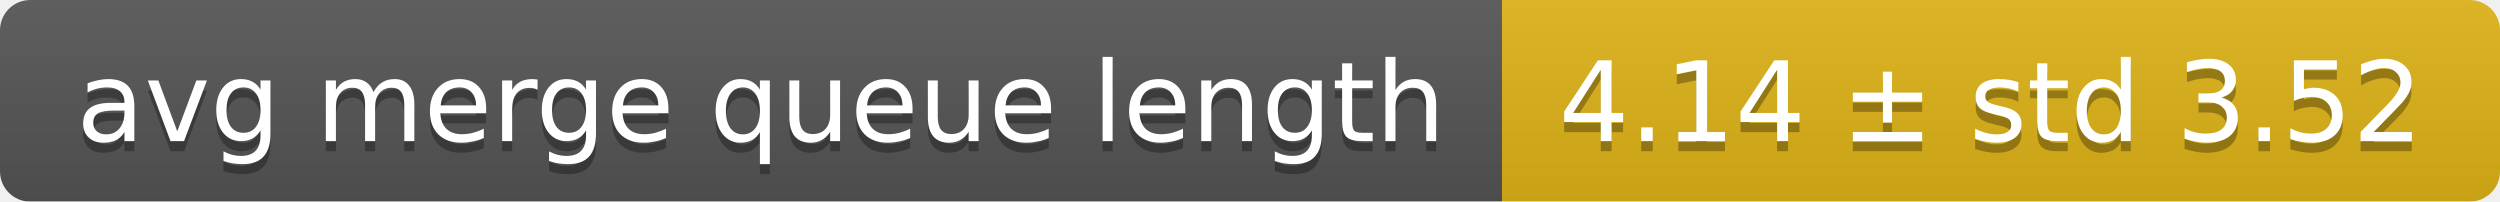
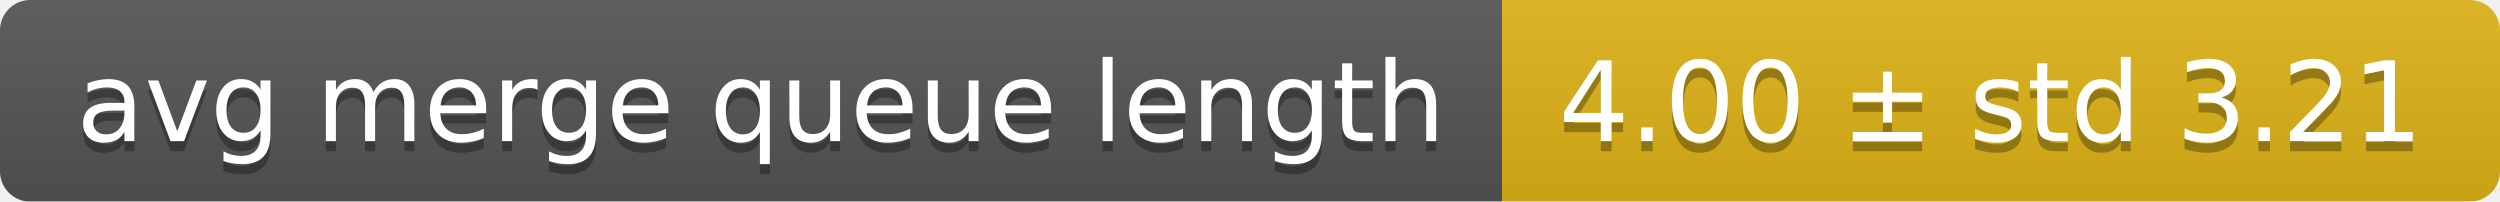
<svg xmlns="http://www.w3.org/2000/svg" width="248" height="20">
  <linearGradient id="smooth" x2="0" y2="100%">
    <stop offset="0" stop-color="#bbb" stop-opacity=".1" />
    <stop offset="1" stop-opacity=".1" />
  </linearGradient>
  <mask id="round">
    <rect width="248" height="20" rx="3" fill="#fff" />
  </mask>
  <g mask="url(#round)">
    <rect width="149" height="20" fill="#555" />
    <rect x="149" width="99" height="20" fill="#dfb317" />
    <rect width="248" height="20" fill="url(#smooth)" />
  </g>
  <g fill="#fff" text-anchor="middle" font-family="DejaVu Sans,Verdana,Geneva,sans-serif" font-size="11">
    <text x="75.5" y="15" fill="#010101" fill-opacity=".3">avg merge queue length</text>
    <text x="75.5" y="14">avg merge queue length</text>
-     <text x="197.5" y="15" fill="#010101" fill-opacity=".3">4.14 ± std 3.52</text>
-     <text x="197.5" y="14">4.14 ± std 3.52</text>
+     <text x="197.5" y="15" fill="#010101" fill-opacity=".3">4.00 ± std 3.21</text>
+     <text x="197.5" y="14">4.00 ± std 3.21</text>
  </g>
</svg>
